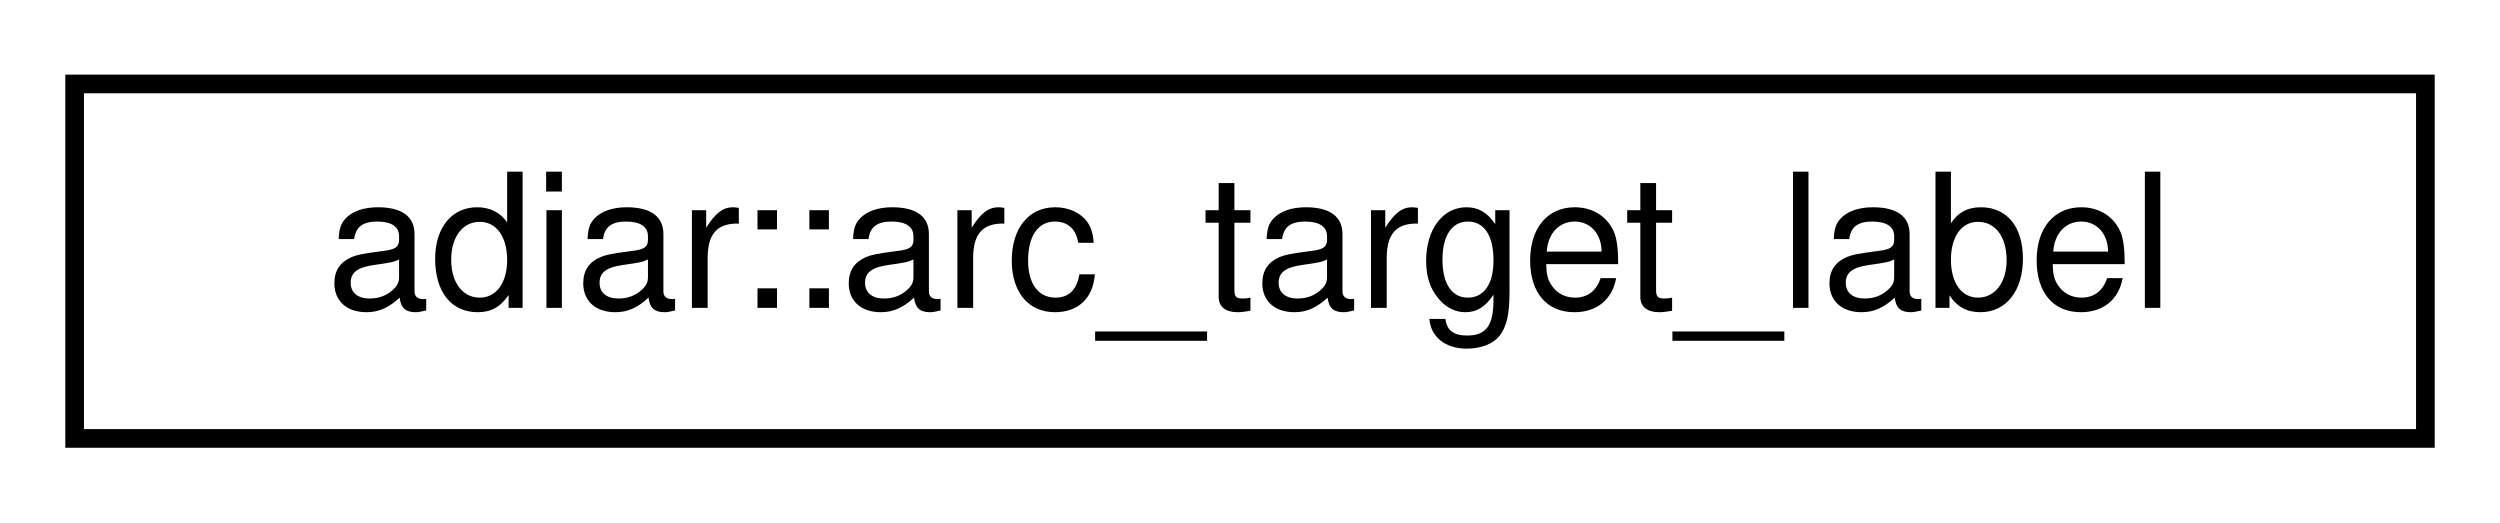
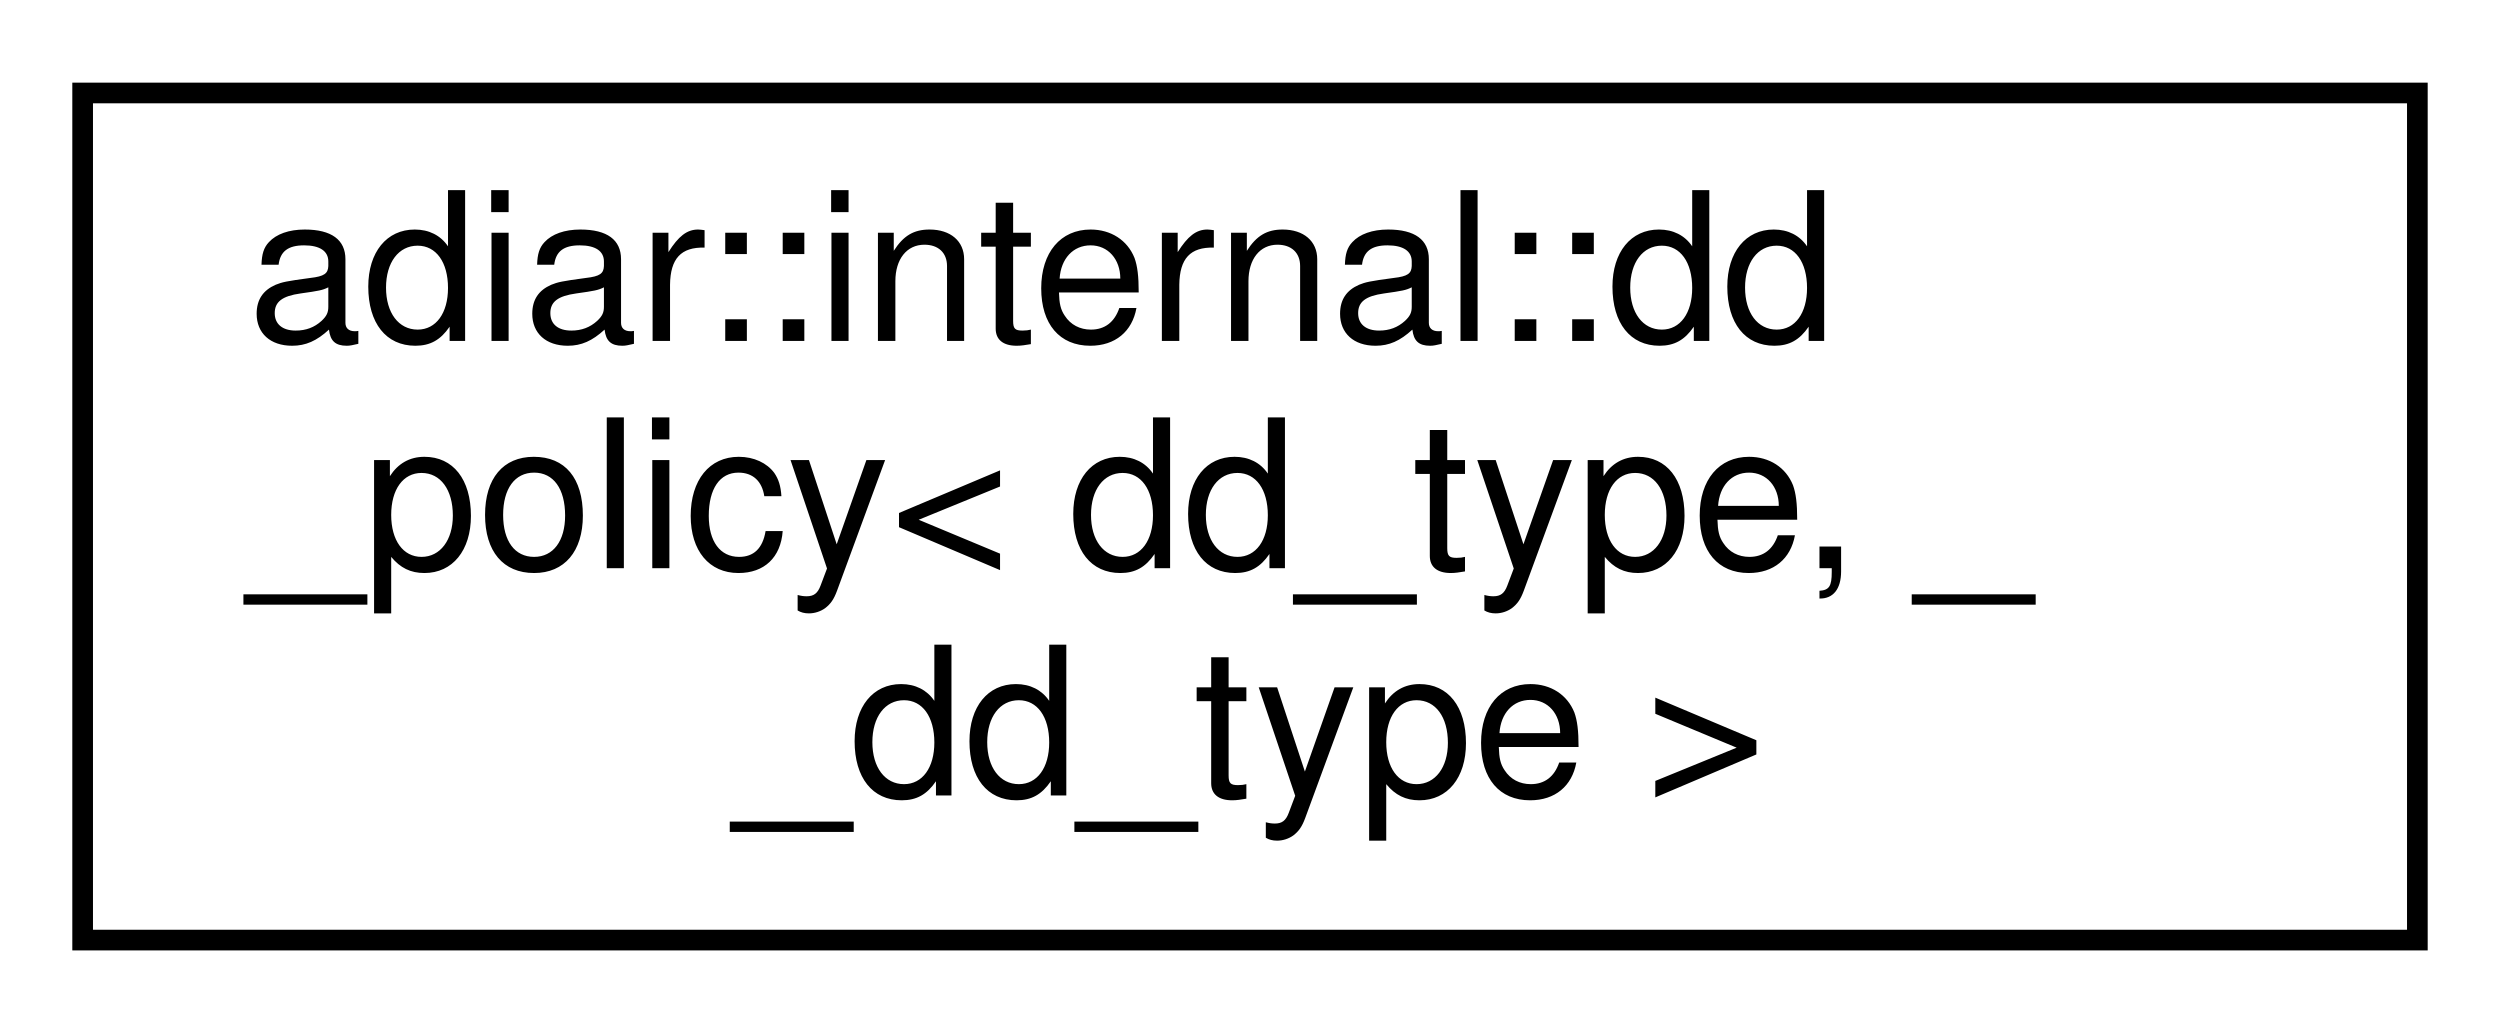
- <svg xmlns="http://www.w3.org/2000/svg" xmlns:xlink="http://www.w3.org/1999/xlink" width="134pt" height="28pt" viewBox="0.00 0.00 134.00 28.00">
-   <g id="graph0" class="graph" transform="scale(1 1) rotate(0) translate(4 24)">
+ <svg xmlns="http://www.w3.org/2000/svg" xmlns:xlink="http://www.w3.org/1999/xlink" width="121pt" height="50pt" viewBox="0.00 0.00 121.00 50.00">
+   <g id="graph0" class="graph" transform="scale(1 1) rotate(0) translate(4 46)">
    <g id="node1" class="node">
      <g id="a_node1">
-         <a xlink:href="structadiar_1_1arc__target__label.html" target="_top" xlink:title="Extracts the label from the target of an arc.">
-           <polygon fill="none" stroke="black" points="0,-0.5 0,-19.5 126,-19.5 126,-0.5 0,-0.5" />
-           <text text-anchor="middle" x="63" y="-7.5" font-family="Helvetica,sans-Serif" font-size="10.00">adiar::arc_target_label</text>
+         <a xlink:href="classadiar_1_1internal_1_1dd__policy.html" target="_top" xlink:title=" ">
+           <polygon fill="none" stroke="black" points="0,-0.5 0,-41.5 113,-41.5 113,-0.5 0,-0.5" />
+           <text text-anchor="start" x="8" y="-29.5" font-family="Helvetica,sans-Serif" font-size="10.00">adiar::internal::dd</text>
+           <text text-anchor="start" x="8" y="-18.5" font-family="Helvetica,sans-Serif" font-size="10.00">_policy&lt; dd_type, _</text>
+           <text text-anchor="middle" x="56.5" y="-7.5" font-family="Helvetica,sans-Serif" font-size="10.00">_dd_type &gt;</text>
        </a>
      </g>
    </g>
  </g>
</svg>
